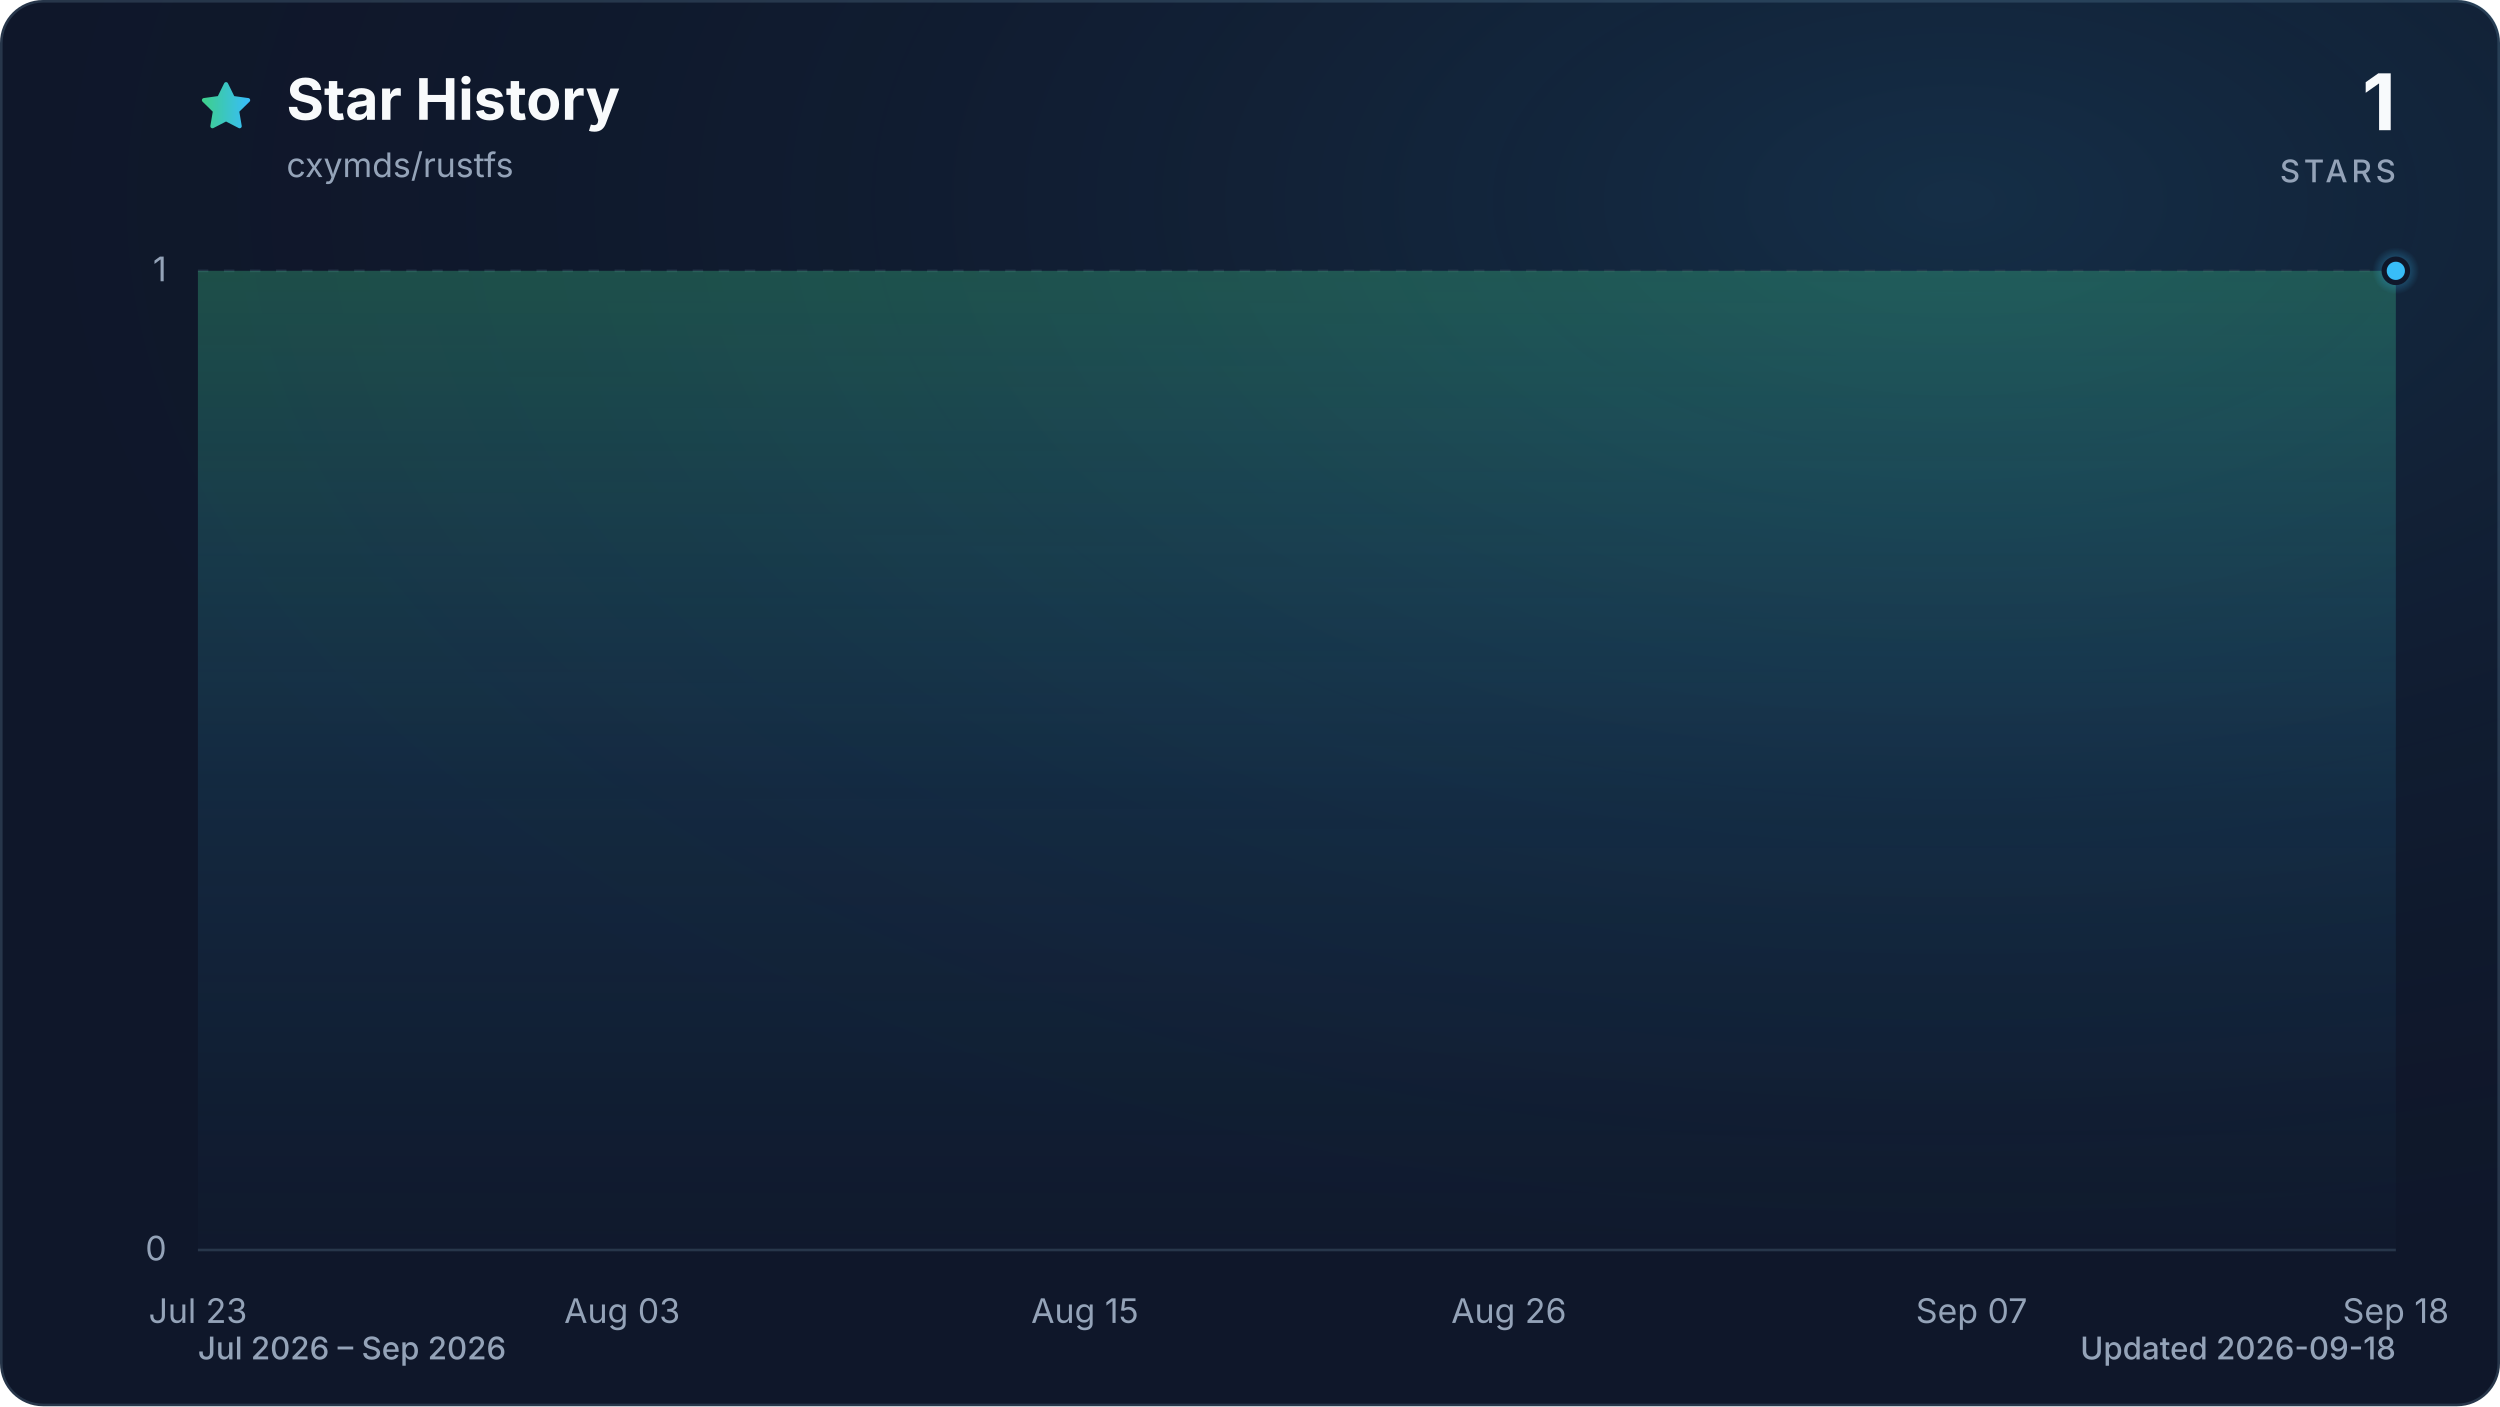
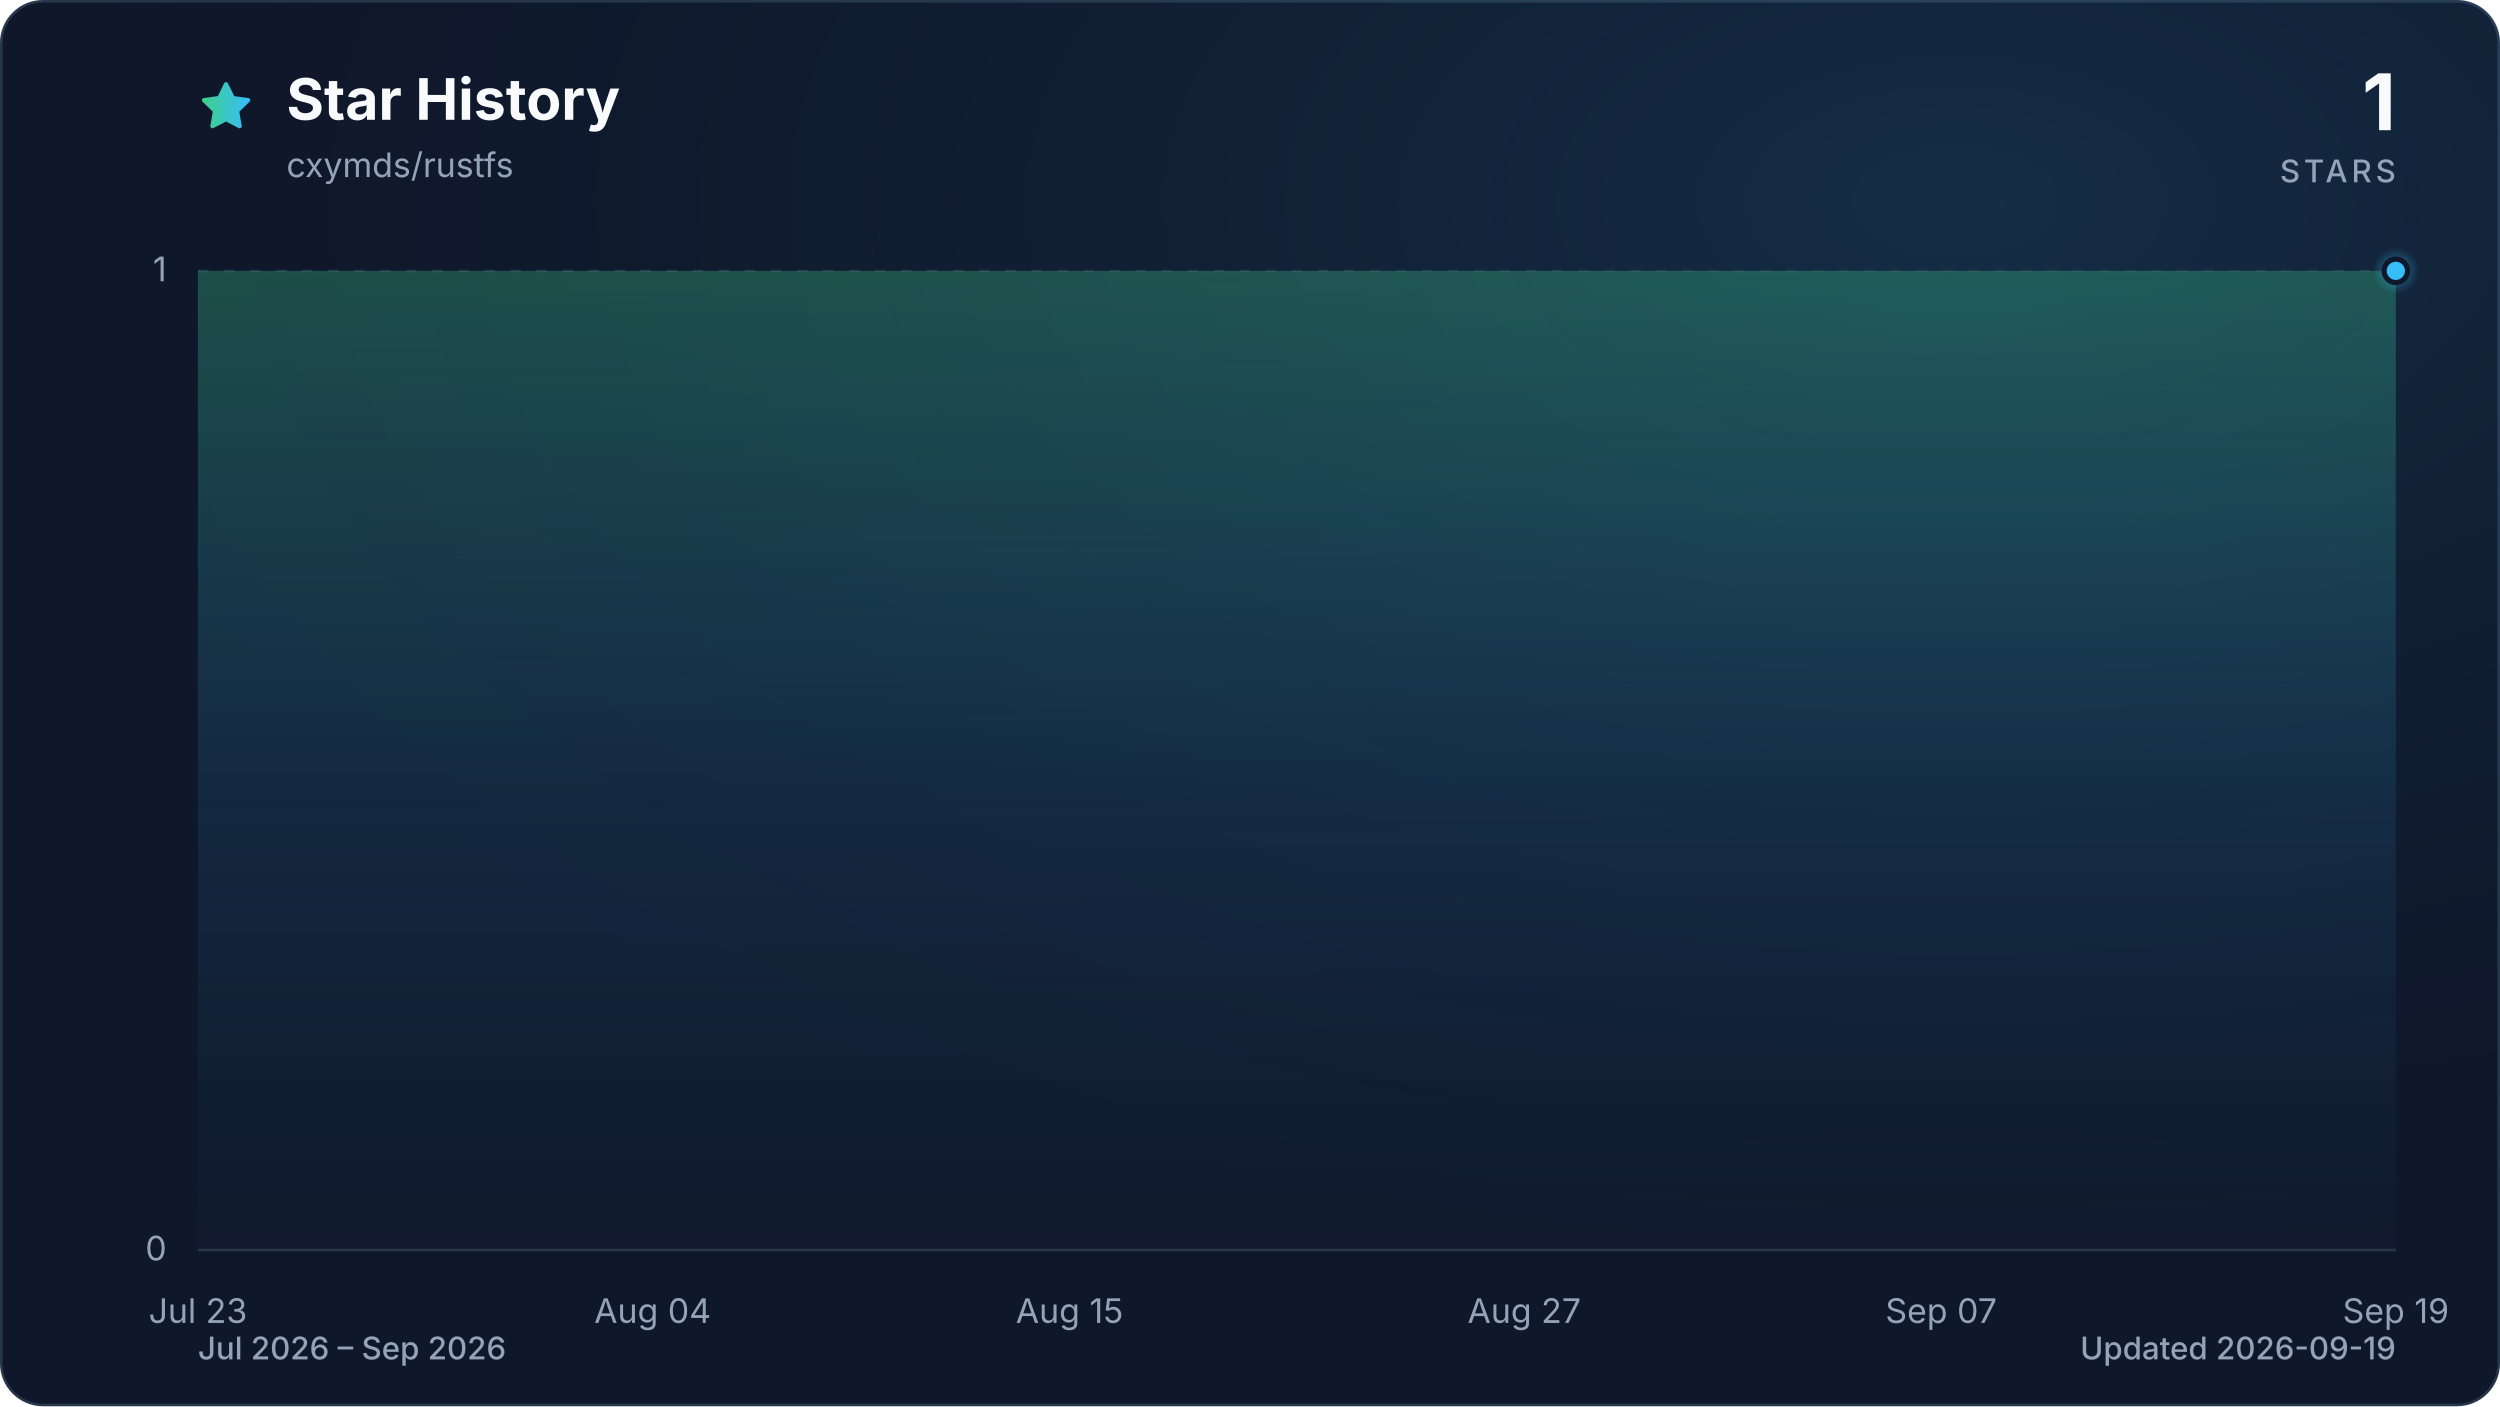
<svg xmlns="http://www.w3.org/2000/svg" viewBox="0 0 960 540" role="img" aria-labelledby="title description" data-style="gradient" data-variant="glow" data-animated="true">
  <defs>
    <linearGradient id="trend" x1="0" y1="0" x2="1" y2="0">
      <stop offset="0%" stop-color="#3ecf8e" />
      <stop offset="100%" stop-color="#38bdf8" />
    </linearGradient>
    <linearGradient id="area" x1="0" y1="0" x2="0" y2="1">
      <stop offset="0%" stop-color="#3ecf8e" stop-opacity="0.30" />
      <stop offset="55%" stop-color="#38bdf8" stop-opacity="0.10" />
      <stop offset="100%" stop-color="#38bdf8" stop-opacity="0.01" />
    </linearGradient>
    <radialGradient id="marker-halo" cx="50%" cy="50%" r="50%">
      <stop offset="0%" stop-color="#38bdf8" stop-opacity="0.55" />
      <stop offset="100%" stop-color="#38bdf8" stop-opacity="0" />
    </radialGradient>
    <radialGradient id="surface-glow" cx="78%" cy="14%" r="80%">
      <stop offset="0%" stop-color="#38bdf8" stop-opacity="0.14" />
      <stop offset="100%" stop-color="#0f172a" stop-opacity="0" />
    </radialGradient>
    <filter id="trend-glow" x="-20%" y="-20%" width="140%" height="140%">
      <feGaussianBlur stdDeviation="7" />
    </filter>
  </defs>
  <style>
.trend-enter{transform-box:fill-box;transform-origin:center;animation:trend-enter 520ms cubic-bezier(0.16,1,0.3,1)}
.marker-enter{transform-box:fill-box;transform-origin:center;animation:marker-enter 320ms cubic-bezier(0.16,1,0.3,1) 200ms both}
.marker-pulse{transform-box:fill-box;transform-origin:center;animation:marker-pulse 2.6s ease-out infinite}
@keyframes trend-enter{from{opacity:.35;transform:translateY(10px)}to{opacity:1;transform:translateY(0)}}
@keyframes marker-enter{from{opacity:0;transform:scale(.4)}to{opacity:1;transform:scale(1)}}
@keyframes marker-pulse{0%{opacity:.5;transform:scale(.7)}70%,100%{opacity:0;transform:scale(2.1)}}
@media (prefers-reduced-motion:reduce){.trend-enter,.marker-enter,.marker-pulse{animation:none!important}}
@media (prefers-reduced-motion:reduce){.marker-pulse{opacity:0}}
</style>
  <rect x="0.5" y="0.5" width="959" height="539" fill="#0f172a" stroke="#27364a" stroke-width="1" rx="16" />
  <rect width="960" height="540" fill="url(#surface-glow)" rx="16" />
  <path d="M12 2.6l2.9 5.9 6.5.9-4.7 4.6 1.1 6.5-5.8-3-5.8 3 1.1-6.5-4.7-4.6 6.5-.9L12 2.6Z" transform="translate(76 30) scale(.9)" fill="url(#trend)" stroke="url(#trend)" stroke-width="1.8" stroke-linejoin="round" aria-hidden="true" />
  <text x="110" y="46" fill="#f8fafc" font-family="ui-sans-serif, system-ui, -apple-system, BlinkMacSystemFont, 'Segoe UI', sans-serif" font-size="22" font-weight="700">Star History</text>
  <text x="110" y="68" fill="#94a3b8" font-family="ui-sans-serif, system-ui, -apple-system, BlinkMacSystemFont, 'Segoe UI', sans-serif" font-size="13">cxymds/rustfs</text>
  <text x="920" y="50" fill="#f8fafc" font-family="ui-sans-serif, system-ui, -apple-system, BlinkMacSystemFont, 'Segoe UI', sans-serif" font-size="30" font-weight="700" text-anchor="end">1</text>
  <text x="920" y="70" fill="#94a3b8" font-family="ui-sans-serif, system-ui, -apple-system, BlinkMacSystemFont, 'Segoe UI', sans-serif" font-size="12" font-weight="500" letter-spacing="1.5" text-anchor="end">STARS</text>
  <line x1="76" y1="480.0" x2="920" y2="480.0" stroke="#27364a" stroke-width="1" stroke-dasharray="0" opacity="1" />
  <text x="64" y="484.0" fill="#94a3b8" font-family="ui-sans-serif, system-ui, -apple-system, BlinkMacSystemFont, 'Segoe UI', sans-serif" font-size="13" text-anchor="end">0</text>
  <line x1="76" y1="104.0" x2="920" y2="104.0" stroke="#27364a" stroke-width="1" stroke-dasharray="4 6" opacity="0.7" />
  <text x="64" y="108.0" fill="#94a3b8" font-family="ui-sans-serif, system-ui, -apple-system, BlinkMacSystemFont, 'Segoe UI', sans-serif" font-size="13" text-anchor="end">1</text>
  <text x="76.0" y="508" fill="#94a3b8" font-family="ui-sans-serif, system-ui, -apple-system, BlinkMacSystemFont, 'Segoe UI', sans-serif" font-size="13" text-anchor="middle">Jul 23</text>
-   <text x="238.9" y="508" fill="#94a3b8" font-family="ui-sans-serif, system-ui, -apple-system, BlinkMacSystemFont, 'Segoe UI', sans-serif" font-size="13" text-anchor="middle">Aug 03</text>
-   <text x="416.6" y="508" fill="#94a3b8" font-family="ui-sans-serif, system-ui, -apple-system, BlinkMacSystemFont, 'Segoe UI', sans-serif" font-size="13" text-anchor="middle">Aug 15</text>
-   <text x="579.4" y="508" fill="#94a3b8" font-family="ui-sans-serif, system-ui, -apple-system, BlinkMacSystemFont, 'Segoe UI', sans-serif" font-size="13" text-anchor="middle">Aug 26</text>
-   <text x="757.1" y="508" fill="#94a3b8" font-family="ui-sans-serif, system-ui, -apple-system, BlinkMacSystemFont, 'Segoe UI', sans-serif" font-size="13" text-anchor="middle">Sep 07</text>
-   <text x="920.0" y="508" fill="#94a3b8" font-family="ui-sans-serif, system-ui, -apple-system, BlinkMacSystemFont, 'Segoe UI', sans-serif" font-size="13" text-anchor="middle">Sep 18</text>
+   <text x="250.6" y="508" fill="#94a3b8" font-family="ui-sans-serif, system-ui, -apple-system, BlinkMacSystemFont, 'Segoe UI', sans-serif" font-size="13" text-anchor="middle">Aug 04</text>
+   <text x="410.7" y="508" fill="#94a3b8" font-family="ui-sans-serif, system-ui, -apple-system, BlinkMacSystemFont, 'Segoe UI', sans-serif" font-size="13" text-anchor="middle">Aug 15</text>
+   <text x="585.3" y="508" fill="#94a3b8" font-family="ui-sans-serif, system-ui, -apple-system, BlinkMacSystemFont, 'Segoe UI', sans-serif" font-size="13" text-anchor="middle">Aug 27</text>
+   <text x="745.4" y="508" fill="#94a3b8" font-family="ui-sans-serif, system-ui, -apple-system, BlinkMacSystemFont, 'Segoe UI', sans-serif" font-size="13" text-anchor="middle">Sep 07</text>
+   <text x="920.0" y="508" fill="#94a3b8" font-family="ui-sans-serif, system-ui, -apple-system, BlinkMacSystemFont, 'Segoe UI', sans-serif" font-size="13" text-anchor="middle">Sep 19</text>
  <g class="trend-enter">
-     <path d="M 76.0 104.0 C 80.9 104.0, 85.9 104.0, 90.8 104.0 C 95.7 104.0, 100.7 104.0, 105.6 104.0 C 110.5 104.0, 115.5 104.0, 120.4 104.0 C 125.4 104.0, 130.3 104.0, 135.2 104.0 C 140.2 104.0, 145.1 104.0, 150.0 104.0 C 155.0 104.0, 159.9 104.0, 164.8 104.0 C 169.8 104.0, 174.7 104.0, 179.6 104.0 C 184.6 104.0, 189.5 104.0, 194.5 104.0 C 199.4 104.0, 204.3 104.0, 209.3 104.0 C 214.2 104.0, 219.1 104.0, 224.1 104.0 C 229.0 104.0, 233.9 104.0, 238.9 104.0 C 243.8 104.0, 248.7 104.0, 253.7 104.0 C 258.6 104.0, 263.6 104.0, 268.5 104.0 C 273.4 104.0, 278.4 104.0, 283.3 104.0 C 288.2 104.0, 293.2 104.0, 298.1 104.0 C 303.0 104.0, 308.0 104.0, 312.9 104.0 C 317.8 104.0, 322.8 104.0, 327.7 104.0 C 332.7 104.0, 337.6 104.0, 342.5 104.0 C 347.5 104.0, 352.4 104.0, 357.3 104.0 C 362.3 104.0, 367.2 104.0, 372.1 104.0 C 377.1 104.0, 382.0 104.0, 386.9 104.0 C 391.9 104.0, 396.8 104.0, 401.8 104.0 C 406.7 104.0, 411.6 104.0, 416.6 104.0 C 421.5 104.0, 426.4 104.0, 431.4 104.0 C 436.3 104.0, 441.2 104.0, 446.2 104.0 C 451.1 104.0, 456.0 104.0, 461.0 104.0 C 465.9 104.0, 470.9 104.0, 475.8 104.0 C 480.7 104.0, 485.7 104.0, 490.6 104.0 C 495.5 104.0, 500.5 104.0, 505.4 104.0 C 510.3 104.0, 515.3 104.0, 520.2 104.0 C 525.1 104.0, 530.1 104.0, 535.0 104.0 C 540.0 104.0, 544.9 104.0, 549.8 104.0 C 554.8 104.0, 559.7 104.0, 564.6 104.0 C 569.6 104.0, 574.5 104.0, 579.4 104.0 C 584.4 104.0, 589.3 104.0, 594.2 104.0 C 599.2 104.0, 604.1 104.0, 609.1 104.0 C 614.0 104.0, 618.9 104.0, 623.9 104.0 C 628.8 104.0, 633.7 104.0, 638.7 104.0 C 643.6 104.0, 648.5 104.0, 653.5 104.0 C 658.4 104.0, 663.3 104.0, 668.3 104.0 C 673.2 104.0, 678.2 104.0, 683.1 104.0 C 688.0 104.0, 693.0 104.0, 697.9 104.0 C 702.8 104.0, 707.8 104.0, 712.7 104.0 C 717.6 104.0, 722.6 104.0, 727.5 104.0 C 732.4 104.0, 737.4 104.0, 742.3 104.0 C 747.3 104.0, 752.2 104.0, 757.1 104.0 C 762.1 104.0, 767.0 104.0, 771.9 104.0 C 776.9 104.0, 781.8 104.0, 786.7 104.0 C 791.7 104.0, 796.6 104.0, 801.5 104.0 C 806.5 104.0, 811.4 104.0, 816.4 104.0 C 821.3 104.0, 826.2 104.0, 831.2 104.0 C 836.1 104.0, 841.0 104.0, 846.0 104.0 C 850.9 104.0, 855.8 104.0, 860.8 104.0 C 865.7 104.0, 870.6 104.0, 875.6 104.0 C 880.5 104.0, 885.5 104.0, 890.4 104.0 C 895.3 104.0, 900.3 104.0, 905.2 104.0 C 910.1 104.0, 915.1 104.0, 920.0 104.0 L 920.0 480.0 L 76.0 480.0 Z" fill="url(#area)" />
-     <path d="M 76.0 104.0 C 80.9 104.0, 85.9 104.0, 90.8 104.0 C 95.7 104.0, 100.7 104.0, 105.6 104.0 C 110.5 104.0, 115.5 104.0, 120.4 104.0 C 125.4 104.0, 130.3 104.0, 135.2 104.0 C 140.2 104.0, 145.1 104.0, 150.0 104.0 C 155.0 104.0, 159.9 104.0, 164.8 104.0 C 169.8 104.0, 174.7 104.0, 179.6 104.0 C 184.6 104.0, 189.5 104.0, 194.5 104.0 C 199.4 104.0, 204.3 104.0, 209.3 104.0 C 214.2 104.0, 219.1 104.0, 224.1 104.0 C 229.0 104.0, 233.9 104.0, 238.9 104.0 C 243.8 104.0, 248.7 104.0, 253.7 104.0 C 258.6 104.0, 263.6 104.0, 268.5 104.0 C 273.4 104.0, 278.4 104.0, 283.3 104.0 C 288.2 104.0, 293.2 104.0, 298.1 104.0 C 303.0 104.0, 308.0 104.0, 312.9 104.0 C 317.8 104.0, 322.8 104.0, 327.7 104.0 C 332.7 104.0, 337.6 104.0, 342.5 104.0 C 347.5 104.0, 352.4 104.0, 357.3 104.0 C 362.3 104.0, 367.2 104.0, 372.1 104.0 C 377.1 104.0, 382.0 104.0, 386.9 104.0 C 391.9 104.0, 396.8 104.0, 401.8 104.0 C 406.7 104.0, 411.6 104.0, 416.6 104.0 C 421.5 104.0, 426.4 104.0, 431.4 104.0 C 436.3 104.0, 441.2 104.0, 446.2 104.0 C 451.1 104.0, 456.0 104.0, 461.0 104.0 C 465.9 104.0, 470.9 104.0, 475.8 104.0 C 480.7 104.0, 485.7 104.0, 490.6 104.0 C 495.5 104.0, 500.5 104.0, 505.4 104.0 C 510.3 104.0, 515.3 104.0, 520.2 104.0 C 525.1 104.0, 530.1 104.0, 535.0 104.0 C 540.0 104.0, 544.9 104.0, 549.8 104.0 C 554.8 104.0, 559.7 104.0, 564.6 104.0 C 569.6 104.0, 574.5 104.0, 579.4 104.0 C 584.4 104.0, 589.3 104.0, 594.2 104.0 C 599.2 104.0, 604.1 104.0, 609.1 104.0 C 614.0 104.0, 618.9 104.0, 623.9 104.0 C 628.8 104.0, 633.7 104.0, 638.7 104.0 C 643.6 104.0, 648.5 104.0, 653.5 104.0 C 658.4 104.0, 663.3 104.0, 668.3 104.0 C 673.2 104.0, 678.2 104.0, 683.1 104.0 C 688.0 104.0, 693.0 104.0, 697.9 104.0 C 702.8 104.0, 707.8 104.0, 712.7 104.0 C 717.6 104.0, 722.6 104.0, 727.5 104.0 C 732.4 104.0, 737.4 104.0, 742.3 104.0 C 747.3 104.0, 752.2 104.0, 757.1 104.0 C 762.1 104.0, 767.0 104.0, 771.9 104.0 C 776.9 104.0, 781.8 104.0, 786.7 104.0 C 791.7 104.0, 796.6 104.0, 801.5 104.0 C 806.5 104.0, 811.4 104.0, 816.4 104.0 C 821.3 104.0, 826.2 104.0, 831.2 104.0 C 836.1 104.0, 841.0 104.0, 846.0 104.0 C 850.9 104.0, 855.8 104.0, 860.8 104.0 C 865.7 104.0, 870.6 104.0, 875.6 104.0 C 880.5 104.0, 885.5 104.0, 890.4 104.0 C 895.3 104.0, 900.3 104.0, 905.2 104.0 C 910.1 104.0, 915.1 104.0, 920.0 104.0" fill="none" stroke="url(#trend)" stroke-width="12" stroke-linecap="round" stroke-linejoin="round" opacity="0.16" filter="url(#trend-glow)" />
-     <path d="M 76.0 104.0 C 80.9 104.0, 85.9 104.0, 90.8 104.0 C 95.7 104.0, 100.7 104.0, 105.6 104.0 C 110.5 104.0, 115.5 104.0, 120.4 104.0 C 125.4 104.0, 130.3 104.0, 135.2 104.0 C 140.2 104.0, 145.1 104.0, 150.0 104.0 C 155.0 104.0, 159.9 104.0, 164.8 104.0 C 169.8 104.0, 174.7 104.0, 179.6 104.0 C 184.6 104.0, 189.5 104.0, 194.5 104.0 C 199.4 104.0, 204.3 104.0, 209.3 104.0 C 214.2 104.0, 219.1 104.0, 224.1 104.0 C 229.0 104.0, 233.9 104.0, 238.9 104.0 C 243.8 104.0, 248.7 104.0, 253.7 104.0 C 258.6 104.0, 263.6 104.0, 268.5 104.0 C 273.4 104.0, 278.4 104.0, 283.3 104.0 C 288.2 104.0, 293.2 104.0, 298.1 104.0 C 303.0 104.0, 308.0 104.0, 312.9 104.0 C 317.8 104.0, 322.8 104.0, 327.7 104.0 C 332.7 104.0, 337.6 104.0, 342.5 104.0 C 347.5 104.0, 352.4 104.0, 357.3 104.0 C 362.3 104.0, 367.2 104.0, 372.1 104.0 C 377.1 104.0, 382.0 104.0, 386.9 104.0 C 391.9 104.0, 396.8 104.0, 401.8 104.0 C 406.7 104.0, 411.6 104.0, 416.6 104.0 C 421.5 104.0, 426.4 104.0, 431.4 104.0 C 436.3 104.0, 441.2 104.0, 446.2 104.0 C 451.1 104.0, 456.0 104.0, 461.0 104.0 C 465.9 104.0, 470.9 104.0, 475.8 104.0 C 480.7 104.0, 485.7 104.0, 490.6 104.0 C 495.5 104.0, 500.5 104.0, 505.4 104.0 C 510.3 104.0, 515.3 104.0, 520.2 104.0 C 525.1 104.0, 530.1 104.0, 535.0 104.0 C 540.0 104.0, 544.9 104.0, 549.8 104.0 C 554.8 104.0, 559.7 104.0, 564.6 104.0 C 569.6 104.0, 574.5 104.0, 579.4 104.0 C 584.4 104.0, 589.3 104.0, 594.2 104.0 C 599.2 104.0, 604.1 104.0, 609.1 104.0 C 614.0 104.0, 618.9 104.0, 623.9 104.0 C 628.8 104.0, 633.7 104.0, 638.7 104.0 C 643.6 104.0, 648.5 104.0, 653.5 104.0 C 658.4 104.0, 663.3 104.0, 668.3 104.0 C 673.2 104.0, 678.2 104.0, 683.1 104.0 C 688.0 104.0, 693.0 104.0, 697.9 104.0 C 702.8 104.0, 707.8 104.0, 712.7 104.0 C 717.6 104.0, 722.6 104.0, 727.5 104.0 C 732.4 104.0, 737.4 104.0, 742.3 104.0 C 747.3 104.0, 752.2 104.0, 757.1 104.0 C 762.1 104.0, 767.0 104.0, 771.9 104.0 C 776.9 104.0, 781.8 104.0, 786.7 104.0 C 791.7 104.0, 796.6 104.0, 801.5 104.0 C 806.5 104.0, 811.4 104.0, 816.4 104.0 C 821.3 104.0, 826.2 104.0, 831.2 104.0 C 836.1 104.0, 841.0 104.0, 846.0 104.0 C 850.9 104.0, 855.8 104.0, 860.8 104.0 C 865.7 104.0, 870.6 104.0, 875.6 104.0 C 880.5 104.0, 885.5 104.0, 890.4 104.0 C 895.3 104.0, 900.3 104.0, 905.2 104.0 C 910.1 104.0, 915.1 104.0, 920.0 104.0" fill="none" stroke="url(#trend)" stroke-width="3" stroke-linecap="round" stroke-linejoin="round" />
+     <path d="M 76.0 104.0 C 80.9 104.0, 85.7 104.0, 90.6 104.0 C 95.4 104.0, 100.3 104.0, 105.1 104.0 C 110.0 104.0, 114.8 104.0, 119.7 104.0 C 124.5 104.0, 129.4 104.0, 134.2 104.0 C 139.1 104.0, 143.9 104.0, 148.8 104.0 C 153.6 104.0, 158.5 104.0, 163.3 104.0 C 168.2 104.0, 173.0 104.0, 177.9 104.0 C 182.7 104.0, 187.6 104.0, 192.4 104.0 C 197.3 104.0, 202.1 104.0, 207.0 104.0 C 211.8 104.0, 216.7 104.0, 221.5 104.0 C 226.4 104.0, 231.2 104.0, 236.1 104.0 C 240.9 104.0, 245.8 104.0, 250.6 104.0 C 255.5 104.0, 260.3 104.0, 265.2 104.0 C 270.0 104.0, 274.9 104.0, 279.7 104.0 C 284.6 104.0, 289.4 104.0, 294.3 104.0 C 299.1 104.0, 304.0 104.0, 308.8 104.0 C 313.7 104.0, 318.5 104.0, 323.4 104.0 C 328.2 104.0, 333.1 104.0, 337.9 104.0 C 342.8 104.0, 347.6 104.0, 352.5 104.0 C 357.3 104.0, 362.2 104.0, 367.0 104.0 C 371.9 104.0, 376.7 104.0, 381.6 104.0 C 386.4 104.0, 391.3 104.0, 396.1 104.0 C 401.0 104.0, 405.8 104.0, 410.7 104.0 C 415.5 104.0, 420.4 104.0, 425.2 104.0 C 430.1 104.0, 434.9 104.0, 439.8 104.0 C 444.6 104.0, 449.5 104.0, 454.3 104.0 C 459.2 104.0, 464.0 104.0, 468.9 104.0 C 473.7 104.0, 478.6 104.0, 483.4 104.0 C 488.3 104.0, 493.1 104.0, 498.0 104.0 C 502.9 104.0, 507.7 104.0, 512.6 104.0 C 517.4 104.0, 522.3 104.0, 527.1 104.0 C 532.0 104.0, 536.8 104.0, 541.7 104.0 C 546.5 104.0, 551.4 104.0, 556.2 104.0 C 561.1 104.0, 565.9 104.0, 570.8 104.0 C 575.6 104.0, 580.5 104.0, 585.3 104.0 C 590.2 104.0, 595.0 104.0, 599.9 104.0 C 604.7 104.0, 609.6 104.0, 614.4 104.0 C 619.3 104.0, 624.1 104.0, 629.0 104.0 C 633.8 104.0, 638.7 104.0, 643.5 104.0 C 648.4 104.0, 653.2 104.0, 658.1 104.0 C 662.9 104.0, 667.8 104.0, 672.6 104.0 C 677.5 104.0, 682.3 104.0, 687.2 104.0 C 692.0 104.0, 696.9 104.0, 701.7 104.0 C 706.6 104.0, 711.4 104.0, 716.3 104.0 C 721.1 104.0, 726.0 104.0, 730.8 104.0 C 735.7 104.0, 740.5 104.0, 745.4 104.0 C 750.2 104.0, 755.1 104.0, 759.9 104.0 C 764.8 104.0, 769.6 104.0, 774.5 104.0 C 779.3 104.0, 784.2 104.0, 789.0 104.0 C 793.9 104.0, 798.7 104.0, 803.6 104.0 C 808.4 104.0, 813.3 104.0, 818.1 104.0 C 823.0 104.0, 827.8 104.0, 832.7 104.0 C 837.5 104.0, 842.4 104.0, 847.2 104.0 C 852.1 104.0, 856.9 104.0, 861.8 104.0 C 866.6 104.0, 871.5 104.0, 876.3 104.0 C 881.2 104.0, 886.0 104.0, 890.9 104.0 C 895.7 104.0, 900.6 104.0, 905.4 104.0 C 910.3 104.0, 915.1 104.0, 920.0 104.0 L 920.0 480.0 L 76.0 480.0 Z" fill="url(#area)" />
+     <path d="M 76.0 104.0 C 80.9 104.0, 85.7 104.0, 90.6 104.0 C 95.4 104.0, 100.3 104.0, 105.1 104.0 C 110.0 104.0, 114.8 104.0, 119.7 104.0 C 124.5 104.0, 129.4 104.0, 134.2 104.0 C 139.1 104.0, 143.9 104.0, 148.8 104.0 C 153.6 104.0, 158.5 104.0, 163.3 104.0 C 168.2 104.0, 173.0 104.0, 177.9 104.0 C 182.7 104.0, 187.6 104.0, 192.4 104.0 C 197.3 104.0, 202.1 104.0, 207.0 104.0 C 211.8 104.0, 216.7 104.0, 221.5 104.0 C 226.4 104.0, 231.2 104.0, 236.1 104.0 C 240.9 104.0, 245.8 104.0, 250.6 104.0 C 255.5 104.0, 260.3 104.0, 265.2 104.0 C 270.0 104.0, 274.9 104.0, 279.7 104.0 C 284.6 104.0, 289.4 104.0, 294.3 104.0 C 299.1 104.0, 304.0 104.0, 308.8 104.0 C 313.7 104.0, 318.5 104.0, 323.4 104.0 C 328.2 104.0, 333.1 104.0, 337.9 104.0 C 342.8 104.0, 347.6 104.0, 352.5 104.0 C 357.3 104.0, 362.2 104.0, 367.0 104.0 C 371.9 104.0, 376.7 104.0, 381.6 104.0 C 386.4 104.0, 391.3 104.0, 396.1 104.0 C 401.0 104.0, 405.8 104.0, 410.7 104.0 C 415.5 104.0, 420.4 104.0, 425.2 104.0 C 430.1 104.0, 434.9 104.0, 439.8 104.0 C 444.6 104.0, 449.5 104.0, 454.3 104.0 C 459.2 104.0, 464.0 104.0, 468.9 104.0 C 473.7 104.0, 478.6 104.0, 483.4 104.0 C 488.3 104.0, 493.1 104.0, 498.0 104.0 C 502.9 104.0, 507.7 104.0, 512.6 104.0 C 517.4 104.0, 522.3 104.0, 527.1 104.0 C 532.0 104.0, 536.8 104.0, 541.7 104.0 C 546.5 104.0, 551.4 104.0, 556.2 104.0 C 561.1 104.0, 565.9 104.0, 570.8 104.0 C 575.6 104.0, 580.5 104.0, 585.3 104.0 C 590.2 104.0, 595.0 104.0, 599.9 104.0 C 604.7 104.0, 609.6 104.0, 614.4 104.0 C 619.3 104.0, 624.1 104.0, 629.0 104.0 C 633.8 104.0, 638.7 104.0, 643.5 104.0 C 648.4 104.0, 653.2 104.0, 658.1 104.0 C 662.9 104.0, 667.8 104.0, 672.6 104.0 C 677.5 104.0, 682.3 104.0, 687.2 104.0 C 692.0 104.0, 696.9 104.0, 701.7 104.0 C 706.6 104.0, 711.4 104.0, 716.3 104.0 C 721.1 104.0, 726.0 104.0, 730.8 104.0 C 735.7 104.0, 740.5 104.0, 745.4 104.0 C 750.2 104.0, 755.1 104.0, 759.9 104.0 C 764.8 104.0, 769.6 104.0, 774.5 104.0 C 779.3 104.0, 784.2 104.0, 789.0 104.0 C 793.9 104.0, 798.7 104.0, 803.6 104.0 C 808.4 104.0, 813.3 104.0, 818.1 104.0 C 823.0 104.0, 827.8 104.0, 832.7 104.0 C 837.5 104.0, 842.4 104.0, 847.2 104.0 C 852.1 104.0, 856.9 104.0, 861.8 104.0 C 866.6 104.0, 871.5 104.0, 876.3 104.0 C 881.2 104.0, 886.0 104.0, 890.9 104.0 C 895.7 104.0, 900.6 104.0, 905.4 104.0 C 910.3 104.0, 915.1 104.0, 920.0 104.0" fill="none" stroke="url(#trend)" stroke-width="12" stroke-linecap="round" stroke-linejoin="round" opacity="0.16" filter="url(#trend-glow)" />
+     <path d="M 76.0 104.0 C 80.9 104.0, 85.7 104.0, 90.6 104.0 C 95.4 104.0, 100.3 104.0, 105.1 104.0 C 110.0 104.0, 114.8 104.0, 119.7 104.0 C 124.5 104.0, 129.4 104.0, 134.2 104.0 C 139.1 104.0, 143.9 104.0, 148.8 104.0 C 153.6 104.0, 158.5 104.0, 163.3 104.0 C 168.2 104.0, 173.0 104.0, 177.9 104.0 C 182.7 104.0, 187.6 104.0, 192.4 104.0 C 197.3 104.0, 202.1 104.0, 207.0 104.0 C 211.8 104.0, 216.7 104.0, 221.5 104.0 C 226.4 104.0, 231.2 104.0, 236.1 104.0 C 240.9 104.0, 245.8 104.0, 250.6 104.0 C 255.5 104.0, 260.3 104.0, 265.2 104.0 C 270.0 104.0, 274.9 104.0, 279.7 104.0 C 284.6 104.0, 289.4 104.0, 294.3 104.0 C 299.1 104.0, 304.0 104.0, 308.8 104.0 C 313.7 104.0, 318.5 104.0, 323.4 104.0 C 328.2 104.0, 333.1 104.0, 337.9 104.0 C 342.8 104.0, 347.6 104.0, 352.5 104.0 C 357.3 104.0, 362.2 104.0, 367.0 104.0 C 371.9 104.0, 376.7 104.0, 381.6 104.0 C 386.4 104.0, 391.3 104.0, 396.1 104.0 C 401.0 104.0, 405.8 104.0, 410.7 104.0 C 415.5 104.0, 420.4 104.0, 425.2 104.0 C 430.1 104.0, 434.9 104.0, 439.8 104.0 C 444.6 104.0, 449.5 104.0, 454.3 104.0 C 459.2 104.0, 464.0 104.0, 468.9 104.0 C 473.7 104.0, 478.6 104.0, 483.4 104.0 C 488.3 104.0, 493.1 104.0, 498.0 104.0 C 502.9 104.0, 507.7 104.0, 512.6 104.0 C 517.4 104.0, 522.3 104.0, 527.1 104.0 C 532.0 104.0, 536.8 104.0, 541.7 104.0 C 546.5 104.0, 551.4 104.0, 556.2 104.0 C 561.1 104.0, 565.9 104.0, 570.8 104.0 C 575.6 104.0, 580.5 104.0, 585.3 104.0 C 590.2 104.0, 595.0 104.0, 599.9 104.0 C 604.7 104.0, 609.6 104.0, 614.4 104.0 C 619.3 104.0, 624.1 104.0, 629.0 104.0 C 633.8 104.0, 638.7 104.0, 643.5 104.0 C 648.4 104.0, 653.2 104.0, 658.1 104.0 C 662.9 104.0, 667.8 104.0, 672.6 104.0 C 677.5 104.0, 682.3 104.0, 687.2 104.0 C 692.0 104.0, 696.9 104.0, 701.7 104.0 C 706.6 104.0, 711.4 104.0, 716.3 104.0 C 721.1 104.0, 726.0 104.0, 730.8 104.0 C 735.7 104.0, 740.5 104.0, 745.4 104.0 C 750.2 104.0, 755.1 104.0, 759.9 104.0 C 764.8 104.0, 769.6 104.0, 774.5 104.0 C 779.3 104.0, 784.2 104.0, 789.0 104.0 C 793.9 104.0, 798.7 104.0, 803.6 104.0 C 808.4 104.0, 813.3 104.0, 818.1 104.0 C 823.0 104.0, 827.8 104.0, 832.7 104.0 C 837.5 104.0, 842.4 104.0, 847.2 104.0 C 852.1 104.0, 856.9 104.0, 861.8 104.0 C 866.6 104.0, 871.5 104.0, 876.3 104.0 C 881.2 104.0, 886.0 104.0, 890.9 104.0 C 895.7 104.0, 900.6 104.0, 905.4 104.0 C 910.3 104.0, 915.1 104.0, 920.0 104.0" fill="none" stroke="url(#trend)" stroke-width="3" stroke-linecap="round" stroke-linejoin="round" />
  </g>
  <g class="marker-enter">
    <circle class="marker-pulse" cx="920.0" cy="104.0" r="9" fill="url(#marker-halo)" />
    <circle cx="920.0" cy="104.0" r="4.5" fill="#38bdf8" stroke="#0f172a" stroke-width="2" />
  </g>
  <text x="76" y="522" fill="#94a3b8" font-family="ui-sans-serif, system-ui, -apple-system, BlinkMacSystemFont, 'Segoe UI', sans-serif" font-size="12" font-weight="500">Jul 2026 – Sep 2026</text>
-   <text x="920" y="522" fill="#94a3b8" font-family="ui-sans-serif, system-ui, -apple-system, BlinkMacSystemFont, 'Segoe UI', sans-serif" font-size="12" font-weight="500" text-anchor="end">Updated 2026-09-18</text>
+   <text x="920" y="522" fill="#94a3b8" font-family="ui-sans-serif, system-ui, -apple-system, BlinkMacSystemFont, 'Segoe UI', sans-serif" font-size="12" font-weight="500" text-anchor="end">Updated 2026-09-19</text>
</svg>
